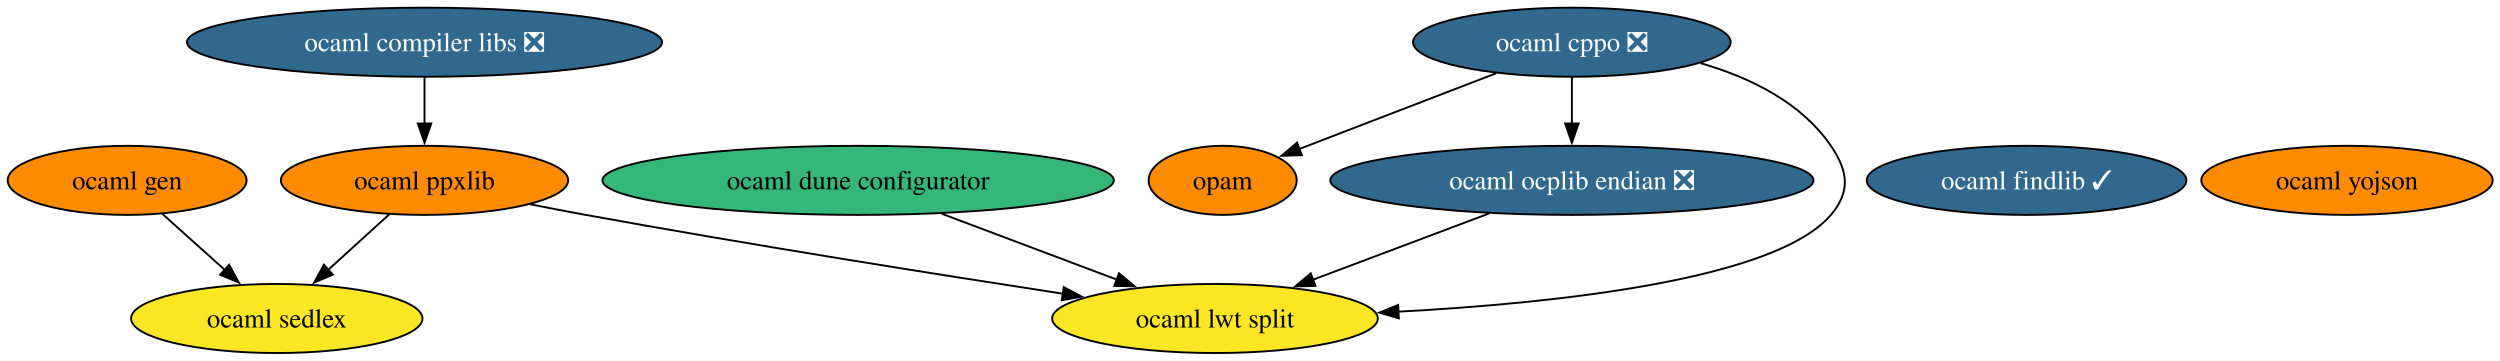
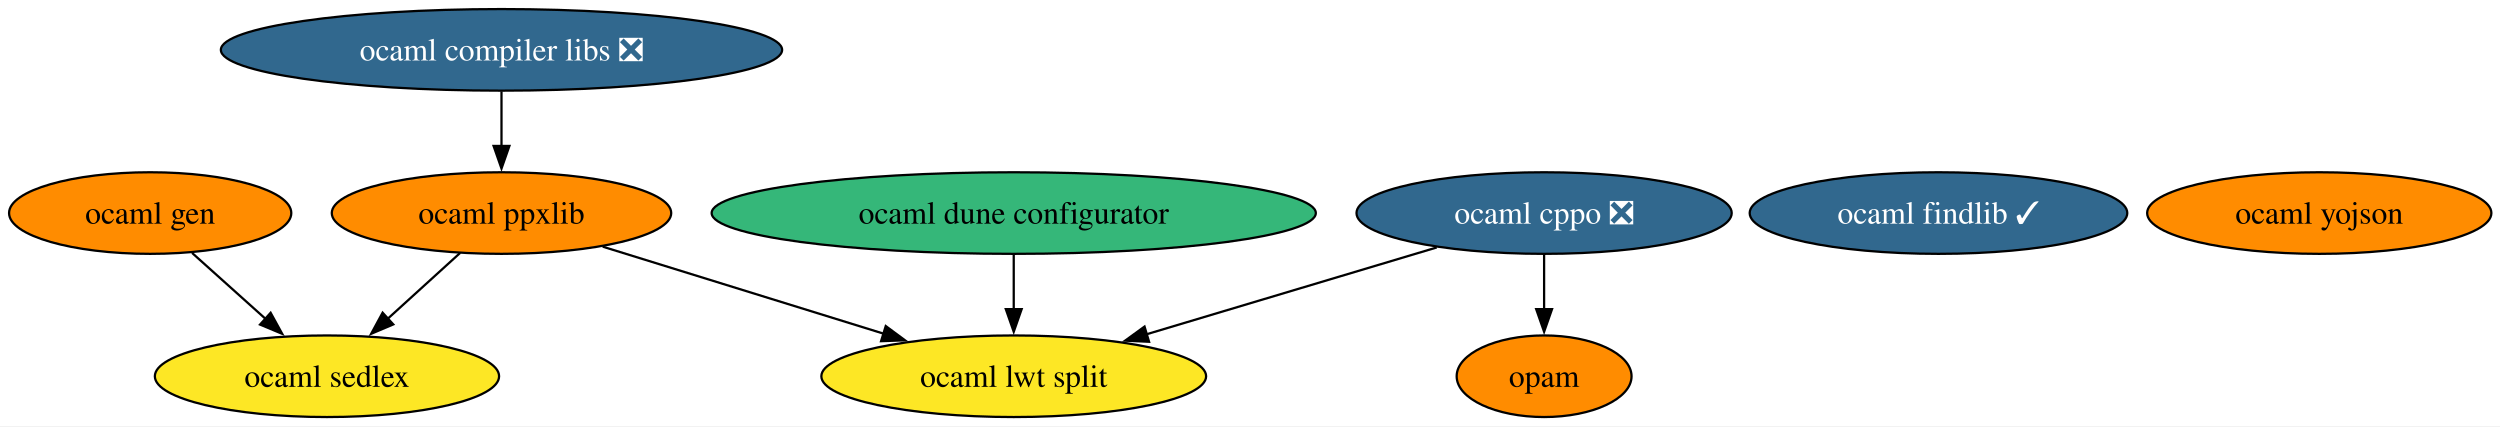
- <svg xmlns="http://www.w3.org/2000/svg" xmlns:xlink="http://www.w3.org/1999/xlink" width="1303pt" height="188pt" viewBox="0.00 0.00 1303.00 188.00">
+ <svg xmlns="http://www.w3.org/2000/svg" xmlns:xlink="http://www.w3.org/1999/xlink" width="1103pt" height="188pt" viewBox="0.00 0.00 1103.00 188.00">
  <g id="graph0" class="graph" transform="scale(1 1) rotate(0) translate(4 184)">
-     <polygon fill="white" stroke="none" points="-4,4 -4,-184 1299.19,-184 1299.19,4 -4,4" />
+     <polygon fill="white" stroke="none" points="-4,4 -4,-184 1099.19,-184 1099.19,4 -4,4" />
    <g id="node1" class="node">
      <g id="a_node1">
        <a xlink:href="https://github.com/conda-forge/ocaml-cppo-feedstock/pull/15" xlink:title="ocaml cppo ❎">
-           <ellipse fill="#31688e" stroke="black" cx="815.26" cy="-162" rx="82.77" ry="18" />
-           <text xml:space="preserve" text-anchor="middle" x="815.26" y="-157.32" font-family="Times,serif" font-size="14.00" fill="white">ocaml cppo ❎</text>
+           <ellipse fill="#31688e" stroke="black" cx="677.26" cy="-90" rx="82.77" ry="18" />
+           <text xml:space="preserve" text-anchor="middle" x="677.26" y="-85.33" font-family="Times,serif" font-size="14.00" fill="white">ocaml cppo ❎</text>
        </a>
      </g>
    </g>
    <g id="node3" class="node">
      <g id="a_node3">
        <a xlink:href="https://github.com/conda-forge/opam-feedstock" xlink:title="opam">
-           <ellipse fill="#ff8c00" stroke="black" cx="633.26" cy="-90" rx="38.58" ry="18" />
-           <text xml:space="preserve" text-anchor="middle" x="633.26" y="-85.33" font-family="Times,serif" font-size="14.00">opam</text>
-         </a>
-       </g>
-     </g>
-     <g id="edge3" class="edge">
-       <path fill="none" stroke="black" d="M775.77,-145.81C745.41,-134.14 703.66,-118.08 673.19,-106.36" />
-       <polygon fill="black" stroke="black" points="674.52,-103.12 663.93,-102.8 672.01,-109.66 674.52,-103.12" />
-     </g>
-     <g id="node7" class="node">
-       <g id="a_node7">
-         <a xlink:href="https://github.com/conda-forge/ocaml-ocplib-endian-feedstock/pull/4" xlink:title="ocaml ocplib endian ❎">
-           <ellipse fill="#31688e" stroke="black" cx="815.26" cy="-90" rx="125.92" ry="18" />
-           <text xml:space="preserve" text-anchor="middle" x="815.26" y="-85.33" font-family="Times,serif" font-size="14.00" fill="white">ocaml ocplib endian ❎</text>
+           <ellipse fill="#ff8c00" stroke="black" cx="677.26" cy="-18" rx="38.58" ry="18" />
+           <text xml:space="preserve" text-anchor="middle" x="677.26" y="-13.32" font-family="Times,serif" font-size="14.00">opam</text>
        </a>
      </g>
    </g>
    <g id="edge2" class="edge">
-       <path fill="none" stroke="black" d="M815.26,-143.7C815.26,-136.41 815.26,-127.73 815.26,-119.54" />
-       <polygon fill="black" stroke="black" points="818.76,-119.62 815.26,-109.62 811.76,-119.62 818.76,-119.62" />
+       <path fill="none" stroke="black" d="M677.26,-71.7C677.26,-64.41 677.26,-55.73 677.26,-47.54" />
+       <polygon fill="black" stroke="black" points="680.76,-47.62 677.26,-37.62 673.76,-47.62 680.76,-47.62" />
    </g>
-     <g id="node9" class="node">
-       <g id="a_node9">
+     <g id="node8" class="node">
+       <g id="a_node8">
        <a xlink:href="https://github.com/conda-forge/ocaml-lwt-split-feedstock" xlink:title="ocaml lwt split">
-           <ellipse fill="#fde725" stroke="black" cx="629.26" cy="-18" rx="84.88" ry="18" />
-           <text xml:space="preserve" text-anchor="middle" x="629.26" y="-13.32" font-family="Times,serif" font-size="14.00">ocaml lwt split</text>
+           <ellipse fill="#fde725" stroke="black" cx="443.26" cy="-18" rx="84.88" ry="18" />
+           <text xml:space="preserve" text-anchor="middle" x="443.26" y="-13.32" font-family="Times,serif" font-size="14.00">ocaml lwt split</text>
        </a>
      </g>
    </g>
    <g id="edge1" class="edge">
-       <path fill="none" stroke="black" d="M882.38,-151.07C908.03,-143.65 934.8,-130.68 950.26,-108 959.27,-94.78 960.61,-84.2 950.26,-72 921.74,-38.39 808.68,-26.06 724.76,-21.56" />
-       <polygon fill="black" stroke="black" points="725.06,-18.07 714.9,-21.06 724.71,-25.06 725.06,-18.07" />
+       <path fill="none" stroke="black" d="M629.9,-74.83C592.92,-63.77 541.33,-48.34 501.76,-36.5" />
+       <polygon fill="black" stroke="black" points="502.97,-33.21 492.39,-33.7 500.97,-39.92 502.97,-33.21" />
    </g>
    <g id="node2" class="node">
      <g id="a_node2">
        <a xlink:href="https://github.com/conda-forge/ocaml-findlib-feedstock/pull/23" xlink:title="ocaml findlib ✓">
-           <ellipse fill="#31688e" stroke="black" cx="1052.26" cy="-90" rx="83.3" ry="18" />
-           <text xml:space="preserve" text-anchor="middle" x="1052.26" y="-85.33" font-family="Times,serif" font-size="14.00" fill="white">ocaml findlib ✓</text>
+           <ellipse fill="#31688e" stroke="black" cx="851.26" cy="-90" rx="83.3" ry="18" />
+           <text xml:space="preserve" text-anchor="middle" x="851.26" y="-85.33" font-family="Times,serif" font-size="14.00" fill="white">ocaml findlib ✓</text>
        </a>
      </g>
    </g>
    <g id="node4" class="node">
      <g id="a_node4">
        <a xlink:href="https://github.com/conda-forge/ocaml-yojson-feedstock" xlink:title="ocaml yojson">
-           <ellipse fill="#ff8c00" stroke="black" cx="1219.26" cy="-90" rx="75.94" ry="18" />
-           <text xml:space="preserve" text-anchor="middle" x="1219.26" y="-85.33" font-family="Times,serif" font-size="14.00">ocaml yojson</text>
+           <ellipse fill="#ff8c00" stroke="black" cx="1019.26" cy="-90" rx="75.94" ry="18" />
+           <text xml:space="preserve" text-anchor="middle" x="1019.26" y="-85.33" font-family="Times,serif" font-size="14.00">ocaml yojson</text>
        </a>
      </g>
    </g>
    <g id="node5" class="node">
      <g id="a_node5">
        <a xlink:href="https://github.com/conda-forge/ocaml-gen-feedstock" xlink:title="ocaml gen">
          <ellipse fill="#ff8c00" stroke="black" cx="62.26" cy="-90" rx="62.26" ry="18" />
          <text xml:space="preserve" text-anchor="middle" x="62.26" y="-85.33" font-family="Times,serif" font-size="14.00">ocaml gen</text>
        </a>
      </g>
    </g>
-     <g id="node8" class="node">
-       <g id="a_node8">
+     <g id="node7" class="node">
+       <g id="a_node7">
        <a xlink:href="https://github.com/conda-forge/ocaml-sedlex-feedstock" xlink:title="ocaml sedlex">
          <ellipse fill="#fde725" stroke="black" cx="140.26" cy="-18" rx="75.94" ry="18" />
          <text xml:space="preserve" text-anchor="middle" x="140.26" y="-13.32" font-family="Times,serif" font-size="14.00">ocaml sedlex</text>
        </a>
      </g>
    </g>
-     <g id="edge4" class="edge">
+     <g id="edge3" class="edge">
      <path fill="none" stroke="black" d="M80.74,-72.41C90.48,-63.67 102.61,-52.79 113.37,-43.13" />
      <polygon fill="black" stroke="black" points="115.4,-46.01 120.51,-36.72 110.73,-40.8 115.4,-46.01" />
    </g>
    <g id="node6" class="node">
      <g id="a_node6">
        <a xlink:href="https://github.com/conda-forge/ocaml-compiler-libs-feedstock/pull/8" xlink:title="ocaml compiler libs ❎">
          <ellipse fill="#31688e" stroke="black" cx="217.26" cy="-162" rx="123.81" ry="18" />
          <text xml:space="preserve" text-anchor="middle" x="217.26" y="-157.32" font-family="Times,serif" font-size="14.00" fill="white">ocaml compiler libs ❎</text>
        </a>
      </g>
    </g>
-     <g id="node10" class="node">
-       <g id="a_node10">
+     <g id="node9" class="node">
+       <g id="a_node9">
        <a xlink:href="https://github.com/conda-forge/ocaml-ppxlib-feedstock" xlink:title="ocaml ppxlib">
          <ellipse fill="#ff8c00" stroke="black" cx="217.26" cy="-90" rx="74.88" ry="18" />
          <text xml:space="preserve" text-anchor="middle" x="217.26" y="-85.33" font-family="Times,serif" font-size="14.00">ocaml ppxlib</text>
        </a>
      </g>
    </g>
-     <g id="edge5" class="edge">
+     <g id="edge4" class="edge">
      <path fill="none" stroke="black" d="M217.26,-143.7C217.26,-136.41 217.26,-127.73 217.26,-119.54" />
      <polygon fill="black" stroke="black" points="220.76,-119.62 217.26,-109.62 213.76,-119.62 220.76,-119.62" />
    </g>
    <g id="edge6" class="edge">
-       <path fill="none" stroke="black" d="M772.12,-72.76C744.71,-62.45 709.1,-49.05 680.29,-38.21" />
-       <polygon fill="black" stroke="black" points="681.62,-34.97 671.03,-34.72 679.16,-41.52 681.62,-34.97" />
-     </g>
-     <g id="edge8" class="edge">
      <path fill="none" stroke="black" d="M199.01,-72.41C189.49,-63.76 177.66,-53 167.12,-43.42" />
      <polygon fill="black" stroke="black" points="169.51,-40.87 159.76,-36.73 164.81,-46.05 169.51,-40.87" />
    </g>
-     <g id="edge7" class="edge">
-       <path fill="none" stroke="black" d="M272.32,-77.53C281.95,-75.62 291.89,-73.7 301.26,-72 386.02,-56.58 483.53,-41.11 550.05,-30.9" />
-       <polygon fill="black" stroke="black" points="550.43,-34.38 559.78,-29.41 549.37,-27.47 550.43,-34.38" />
+     <g id="edge5" class="edge">
+       <path fill="none" stroke="black" d="M261.91,-75.17C297.53,-64.14 347.68,-48.6 386.22,-36.67" />
+       <polygon fill="black" stroke="black" points="386.79,-40.15 395.31,-33.85 384.72,-33.47 386.79,-40.15" />
    </g>
-     <g id="node11" class="node">
-       <g id="a_node11">
+     <g id="node10" class="node">
+       <g id="a_node10">
        <a xlink:href="https://github.com/conda-forge/ocaml-dune-configurator-feedstock" xlink:title="ocaml dune configurator">
          <ellipse fill="#35b779" stroke="black" cx="443.26" cy="-90" rx="133.28" ry="18" />
          <text xml:space="preserve" text-anchor="middle" x="443.26" y="-85.33" font-family="Times,serif" font-size="14.00">ocaml dune configurator</text>
        </a>
      </g>
    </g>
-     <g id="edge9" class="edge">
-       <path fill="none" stroke="black" d="M486.87,-72.59C514.19,-62.3 549.53,-49 578.17,-38.23" />
-       <polygon fill="black" stroke="black" points="579.24,-41.56 587.37,-34.76 576.77,-35.01 579.24,-41.56" />
+     <g id="edge7" class="edge">
+       <path fill="none" stroke="black" d="M443.26,-71.7C443.26,-64.41 443.26,-55.73 443.26,-47.54" />
+       <polygon fill="black" stroke="black" points="446.76,-47.62 443.26,-37.62 439.76,-47.62 446.76,-47.62" />
    </g>
  </g>
</svg>
